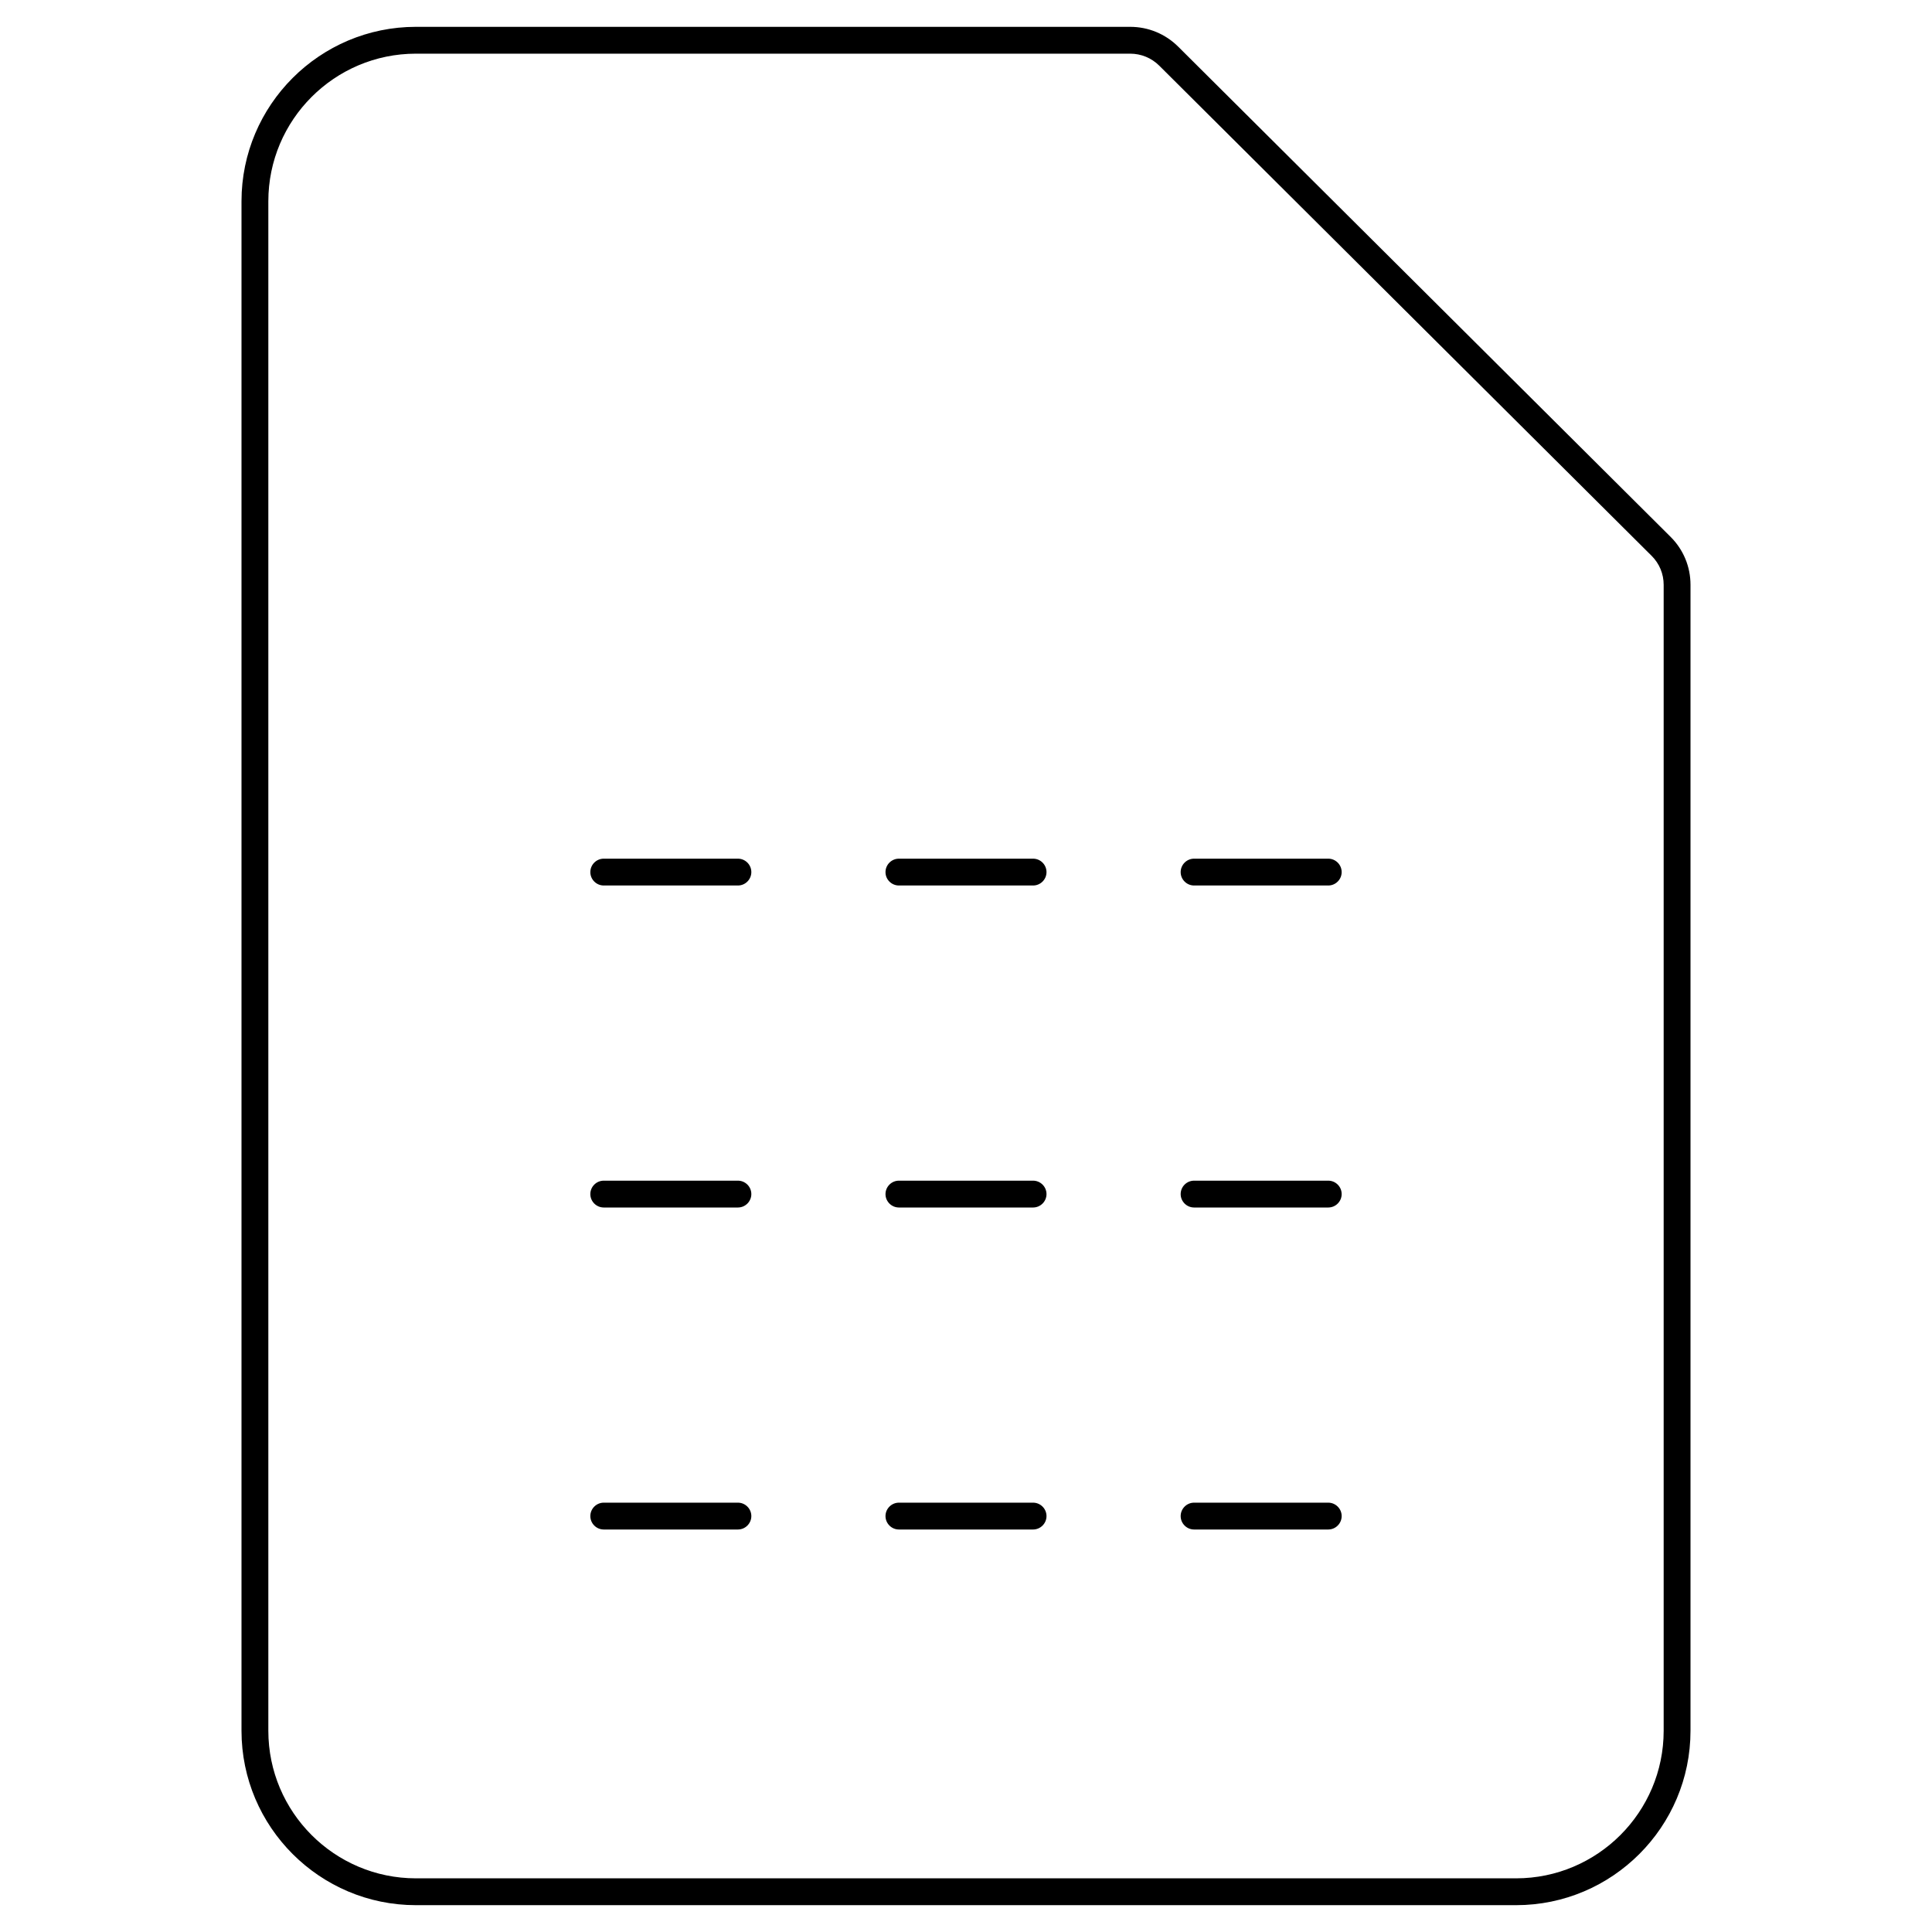
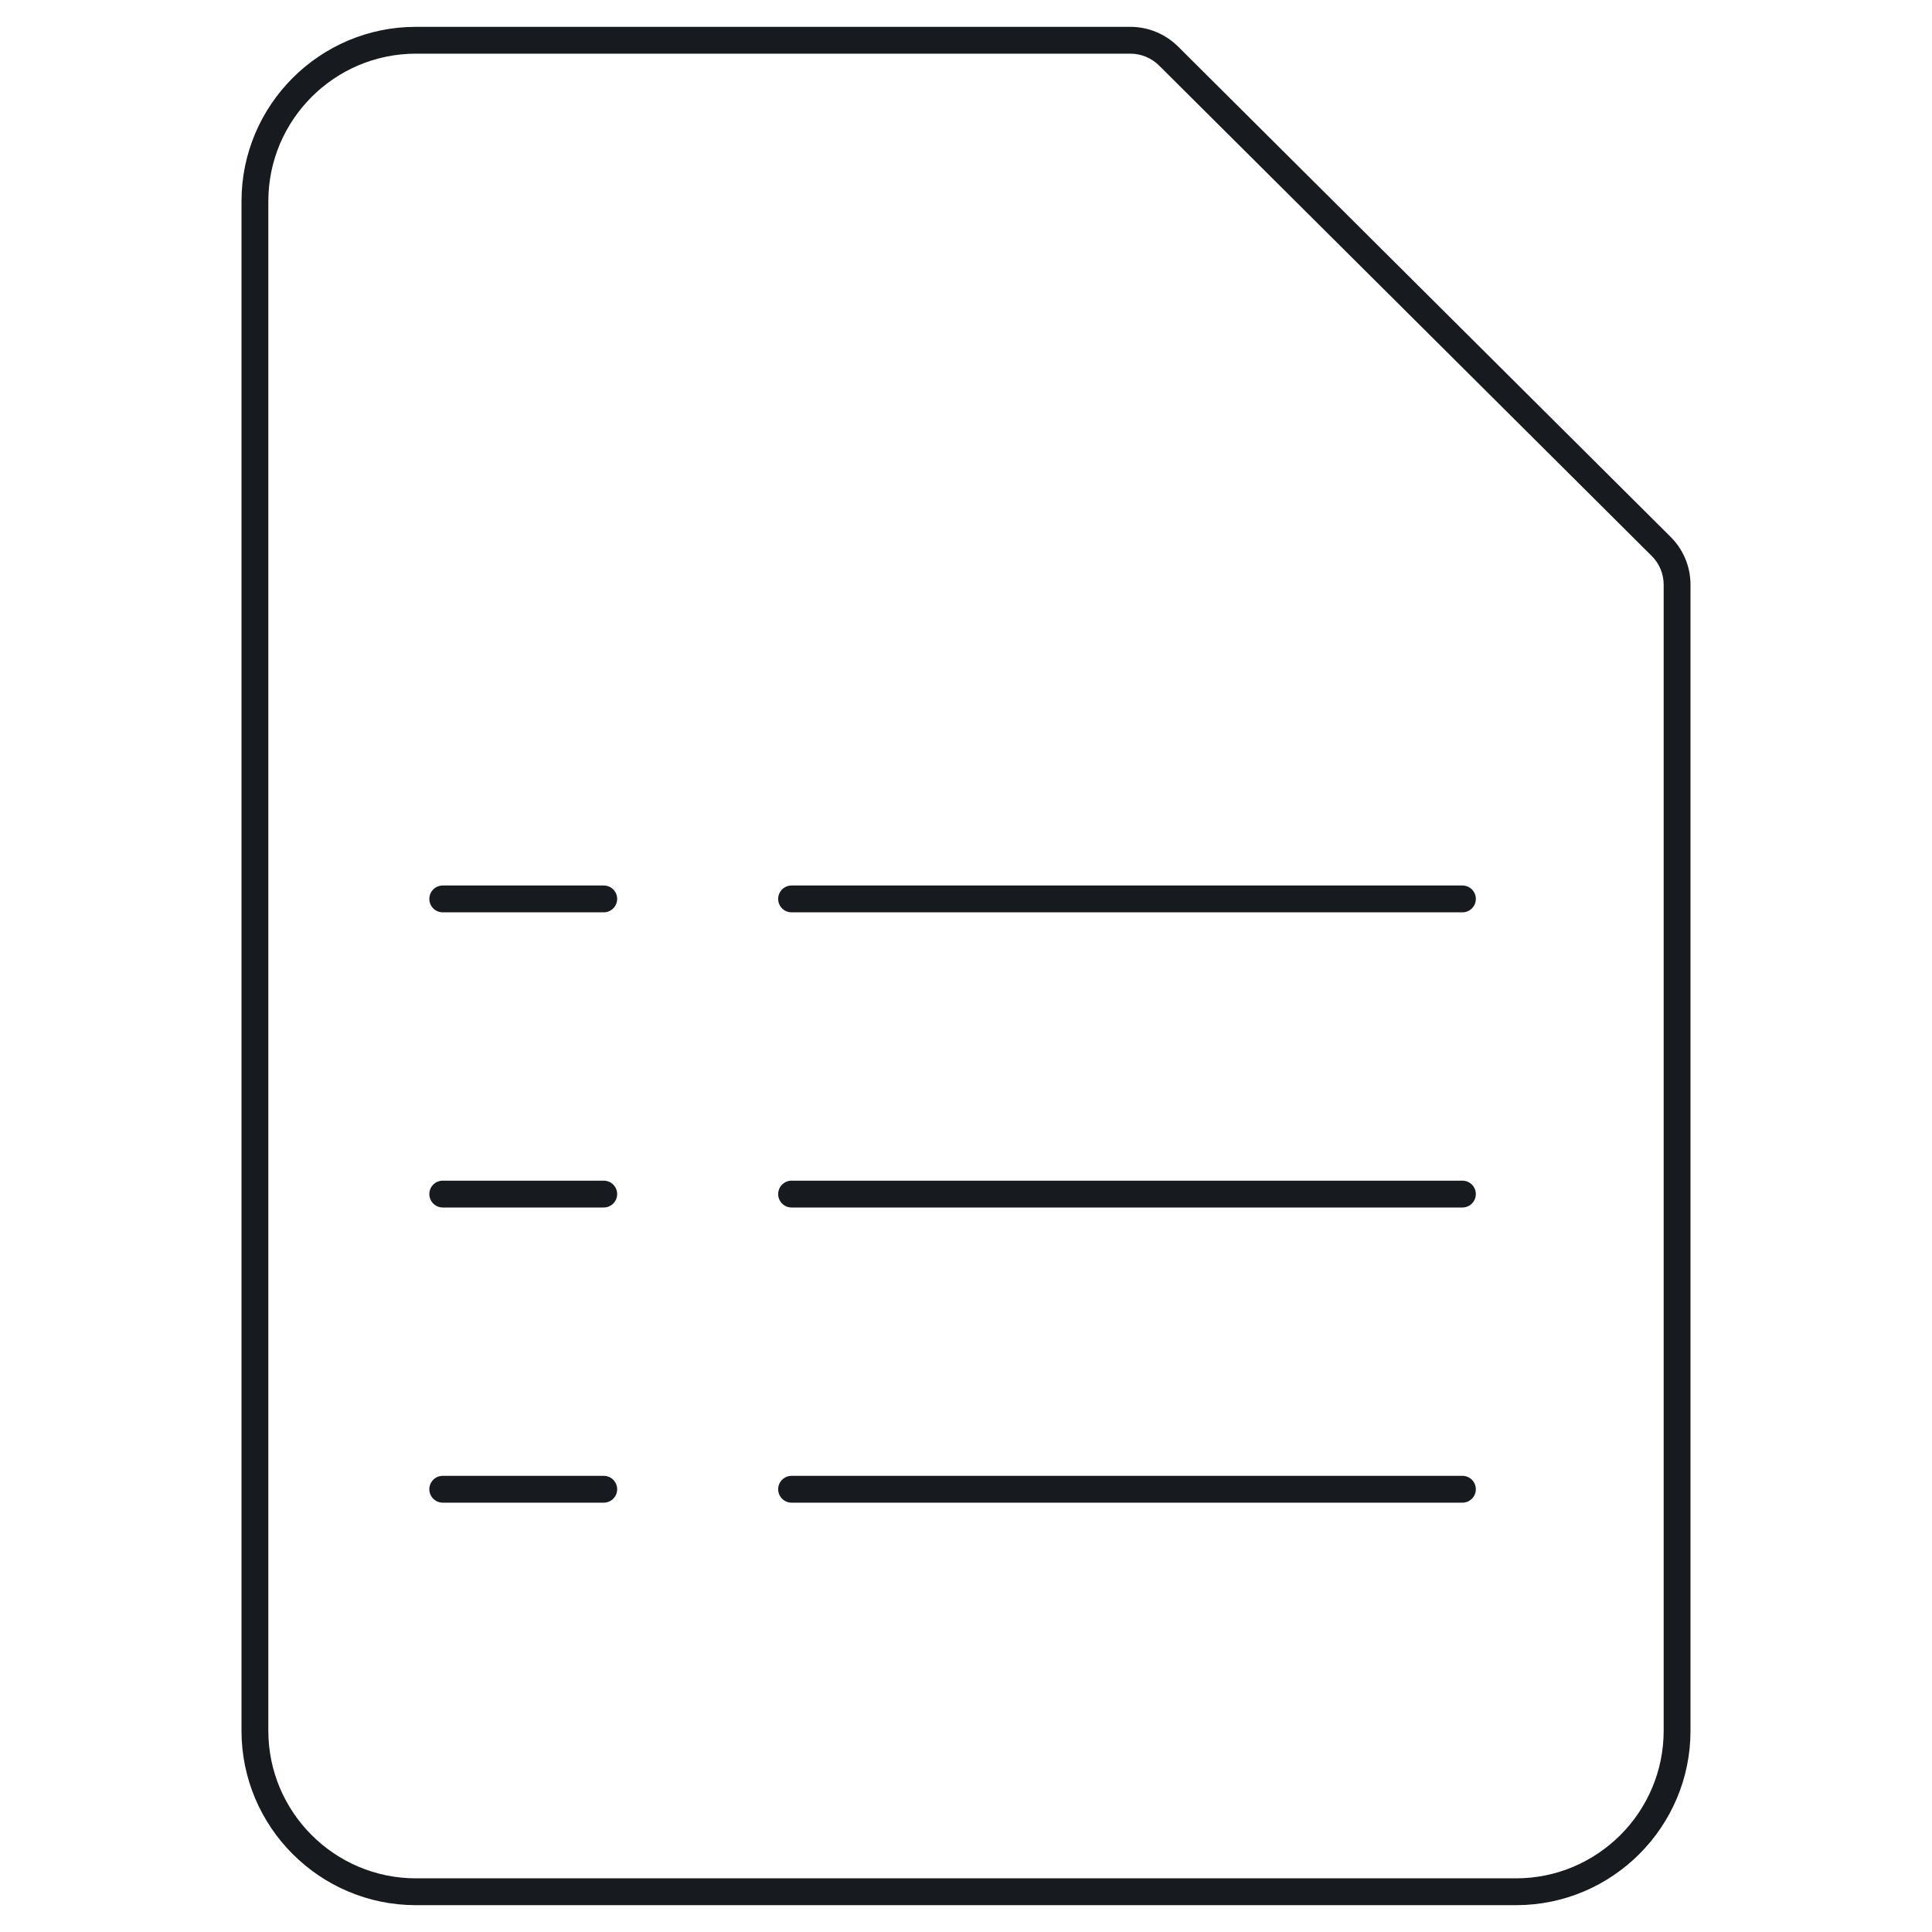
- <svg xmlns="http://www.w3.org/2000/svg" width="72" height="72" viewBox="0 0 72 72">
-   <path d="M62.257 20.006c.479.477.743 1.112.743 1.788L63 64.5c0 3.584-2.916 6.5-6.5 6.5l-41 0C11.916 71 9 68.084 9 64.5l0-57C9 3.916 11.916 1 15.5 1l26.617 0c.676 0 1.313.263 1.792.74l18.348 18.266zM62 64.5l0-42.706c0-.408-.159-.791-.448-1.079L43.204 2.449c-.291-.29-.677-.449-1.087-.449L15.5 2C12.467 2 10 4.467 10 7.5l0 57c0 3.033 2.467 5.5 5.5 5.5l41 0c3.033 0 5.5-2.467 5.5-5.5zM27.5 33l-5 0c-.275 0-.5-.225-.5-.5 0-.275.225-.5.5-.5l5 0c.275 0 .5.225.5.5 0 .275-.225.5-.5.5zm22 0l-5 0c-.275 0-.5-.225-.5-.5 0-.275.225-.5.5-.5l5 0c.275 0 .5.225.5.5 0 .275-.225.5-.5.5zm-11 0l-5 0c-.275 0-.5-.225-.5-.5 0-.275.225-.5.5-.5l5 0c.275 0 .5.225.5.5 0 .275-.225.5-.5.5zm-11 12l-5 0c-.275 0-.5-.225-.5-.5 0-.275.225-.5.5-.5l5 0c.275 0 .5.225.5.5 0 .275-.225.5-.5.5zm22 0l-5 0c-.275 0-.5-.225-.5-.5 0-.275.225-.5.5-.5l5 0c.275 0 .5.225.5.5 0 .275-.225.5-.5.5zm-11 0l-5 0c-.275 0-.5-.225-.5-.5 0-.275.225-.5.5-.5l5 0c.275 0 .5.225.5.5 0 .275-.225.5-.5.5zm-11 12l-5 0c-.275 0-.5-.225-.5-.5 0-.275.225-.5.5-.5l5 0c.275 0 .5.225.5.5 0 .275-.225.5-.5.5zm22 0l-5 0c-.275 0-.5-.225-.5-.5 0-.275.225-.5.5-.5l5 0c.275 0 .5.225.5.5 0 .275-.225.5-.5.5zm-11 0l-5 0c-.275 0-.5-.225-.5-.5 0-.275.225-.5.5-.5l5 0c.275 0 .5.225.5.5 0 .275-.225.5-.5.5z" fill="#000" fill-rule="evenodd" />
+ <svg xmlns="http://www.w3.org/2000/svg" width="72px" height="72px" viewBox="0 0 72 72" version="1.1">
+   <g id="sources-and-media/file-spreadsheet_72" stroke="none" stroke-width="1" fill="none" fill-rule="evenodd">
+     <path d="M43.203,2.449 L43.203,2.449 C42.912,2.158 42.529,2 42.117,2 L15.5,2 C12.468,2 10,4.468 10,7.5 L10,64.5 C10,67.532 12.468,70 15.5,70 L56.5,70 C59.532,70 62,67.532 62,64.5 L62,21.794 C62,21.384 61.842,21.004 61.551,20.715 L43.203,2.449 Z M62.257,20.006 C62.736,20.483 63,21.118 63,21.794 L63,64.5 C63,68.084 60.084,71 56.5,71 L15.5,71 C11.916,71 9,68.084 9,64.5 L9,7.5 C9,3.916 11.916,1 15.5,1 L42.117,1 C42.793,1 43.43,1.263 43.909,1.74 L62.257,20.006 Z M16,33.5 C16,33.224 16.224,33 16.5,33 L22.5,33 C22.776,33 23,33.224 23,33.5 C23,33.776 22.776,34 22.5,34 L16.5,34 C16.224,34 16,33.776 16,33.5 Z M16.5,44 C16.224,44 16,44.224 16,44.5 C16,44.776 16.224,45 16.5,45 L22.5,45 C22.776,45 23,44.776 23,44.5 C23,44.224 22.776,44 22.5,44 L16.5,44 Z M16,55.5 C16,55.224 16.224,55 16.5,55 L22.5,55 C22.776,55 23,55.224 23,55.5 C23,55.776 22.776,56 22.5,56 L16.5,56 C16.224,56 16,55.776 16,55.5 Z M29.5,33 C29.224,33 29,33.224 29,33.5 C29,33.776 29.224,34 29.5,34 L54.5,34 C54.776,34 55,33.776 55,33.5 C55,33.224 54.776,33 54.5,33 L29.5,33 Z M29,44.5 C29,44.224 29.224,44 29.5,44 L54.5,44 C54.776,44 55,44.224 55,44.5 C55,44.776 54.776,45 54.5,45 L29.5,45 C29.224,45 29,44.776 29,44.5 Z M29.5,55 C29.224,55 29,55.224 29,55.5 C29,55.776 29.224,56 29.5,56 L54.5,56 C54.776,56 55,55.776 55,55.5 C55,55.224 54.776,55 54.5,55 L29.5,55 Z" id="Shape" fill="#171B1F" />
+   </g>
</svg>
